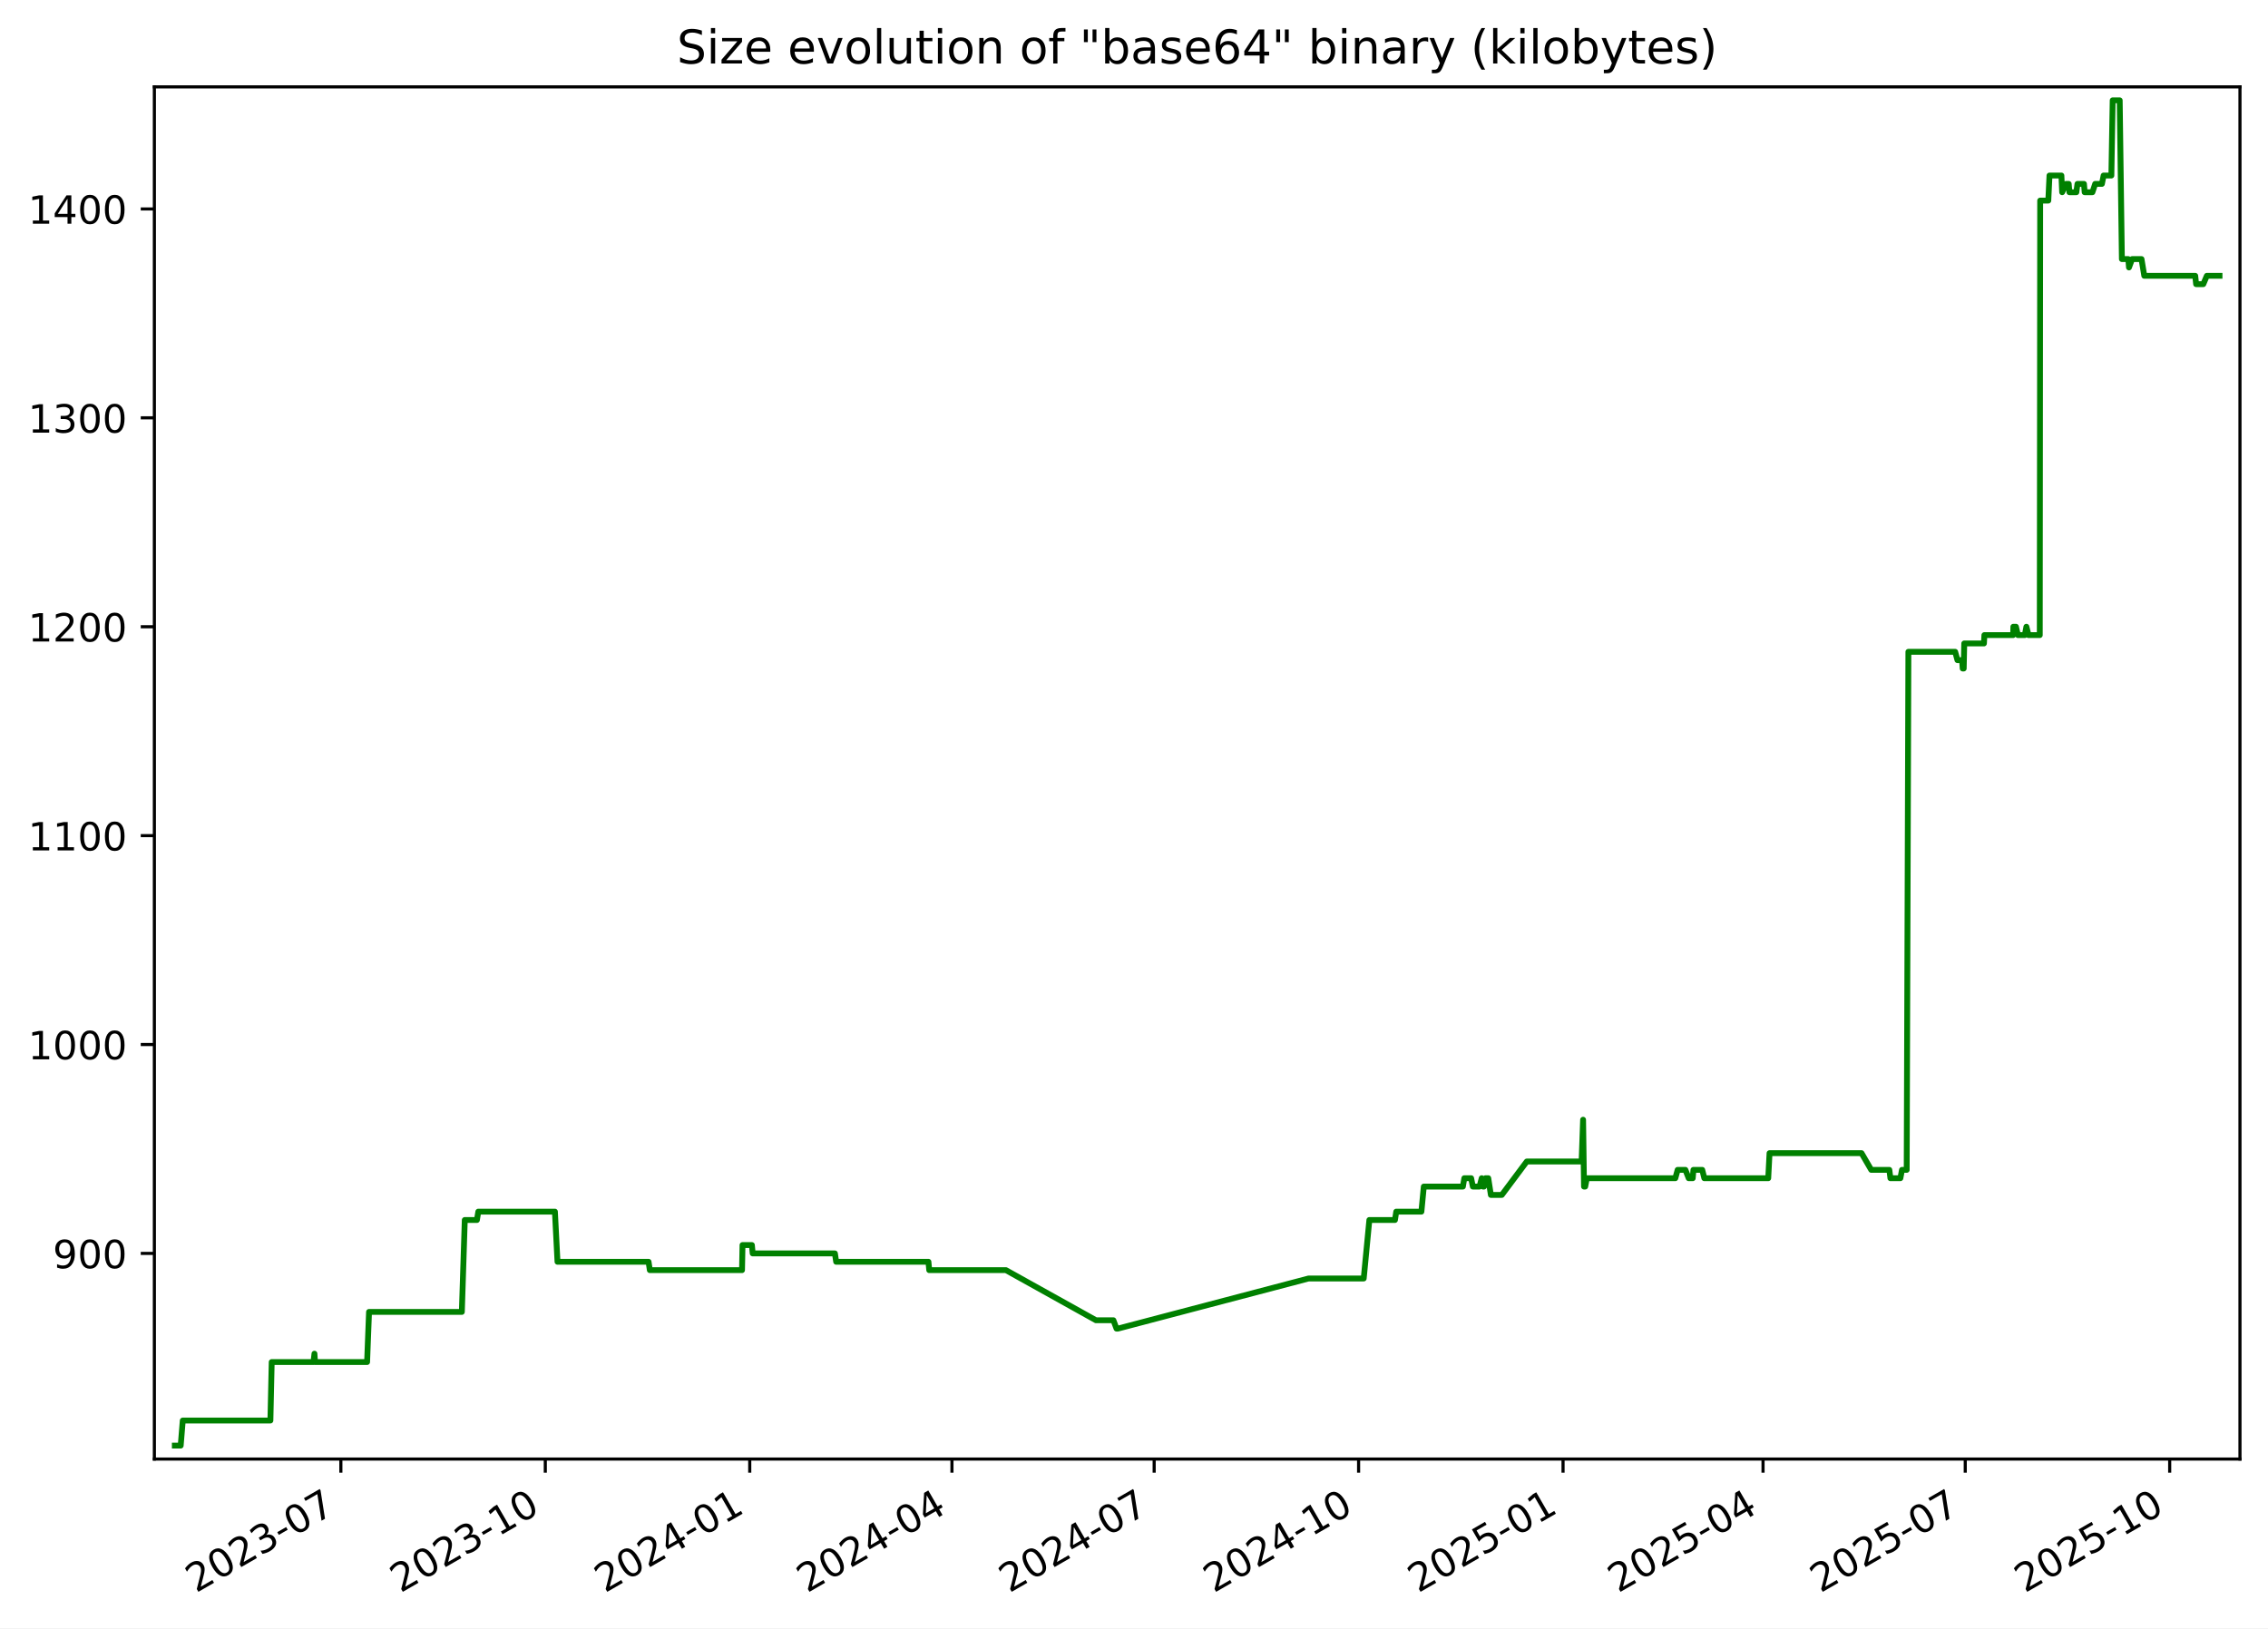
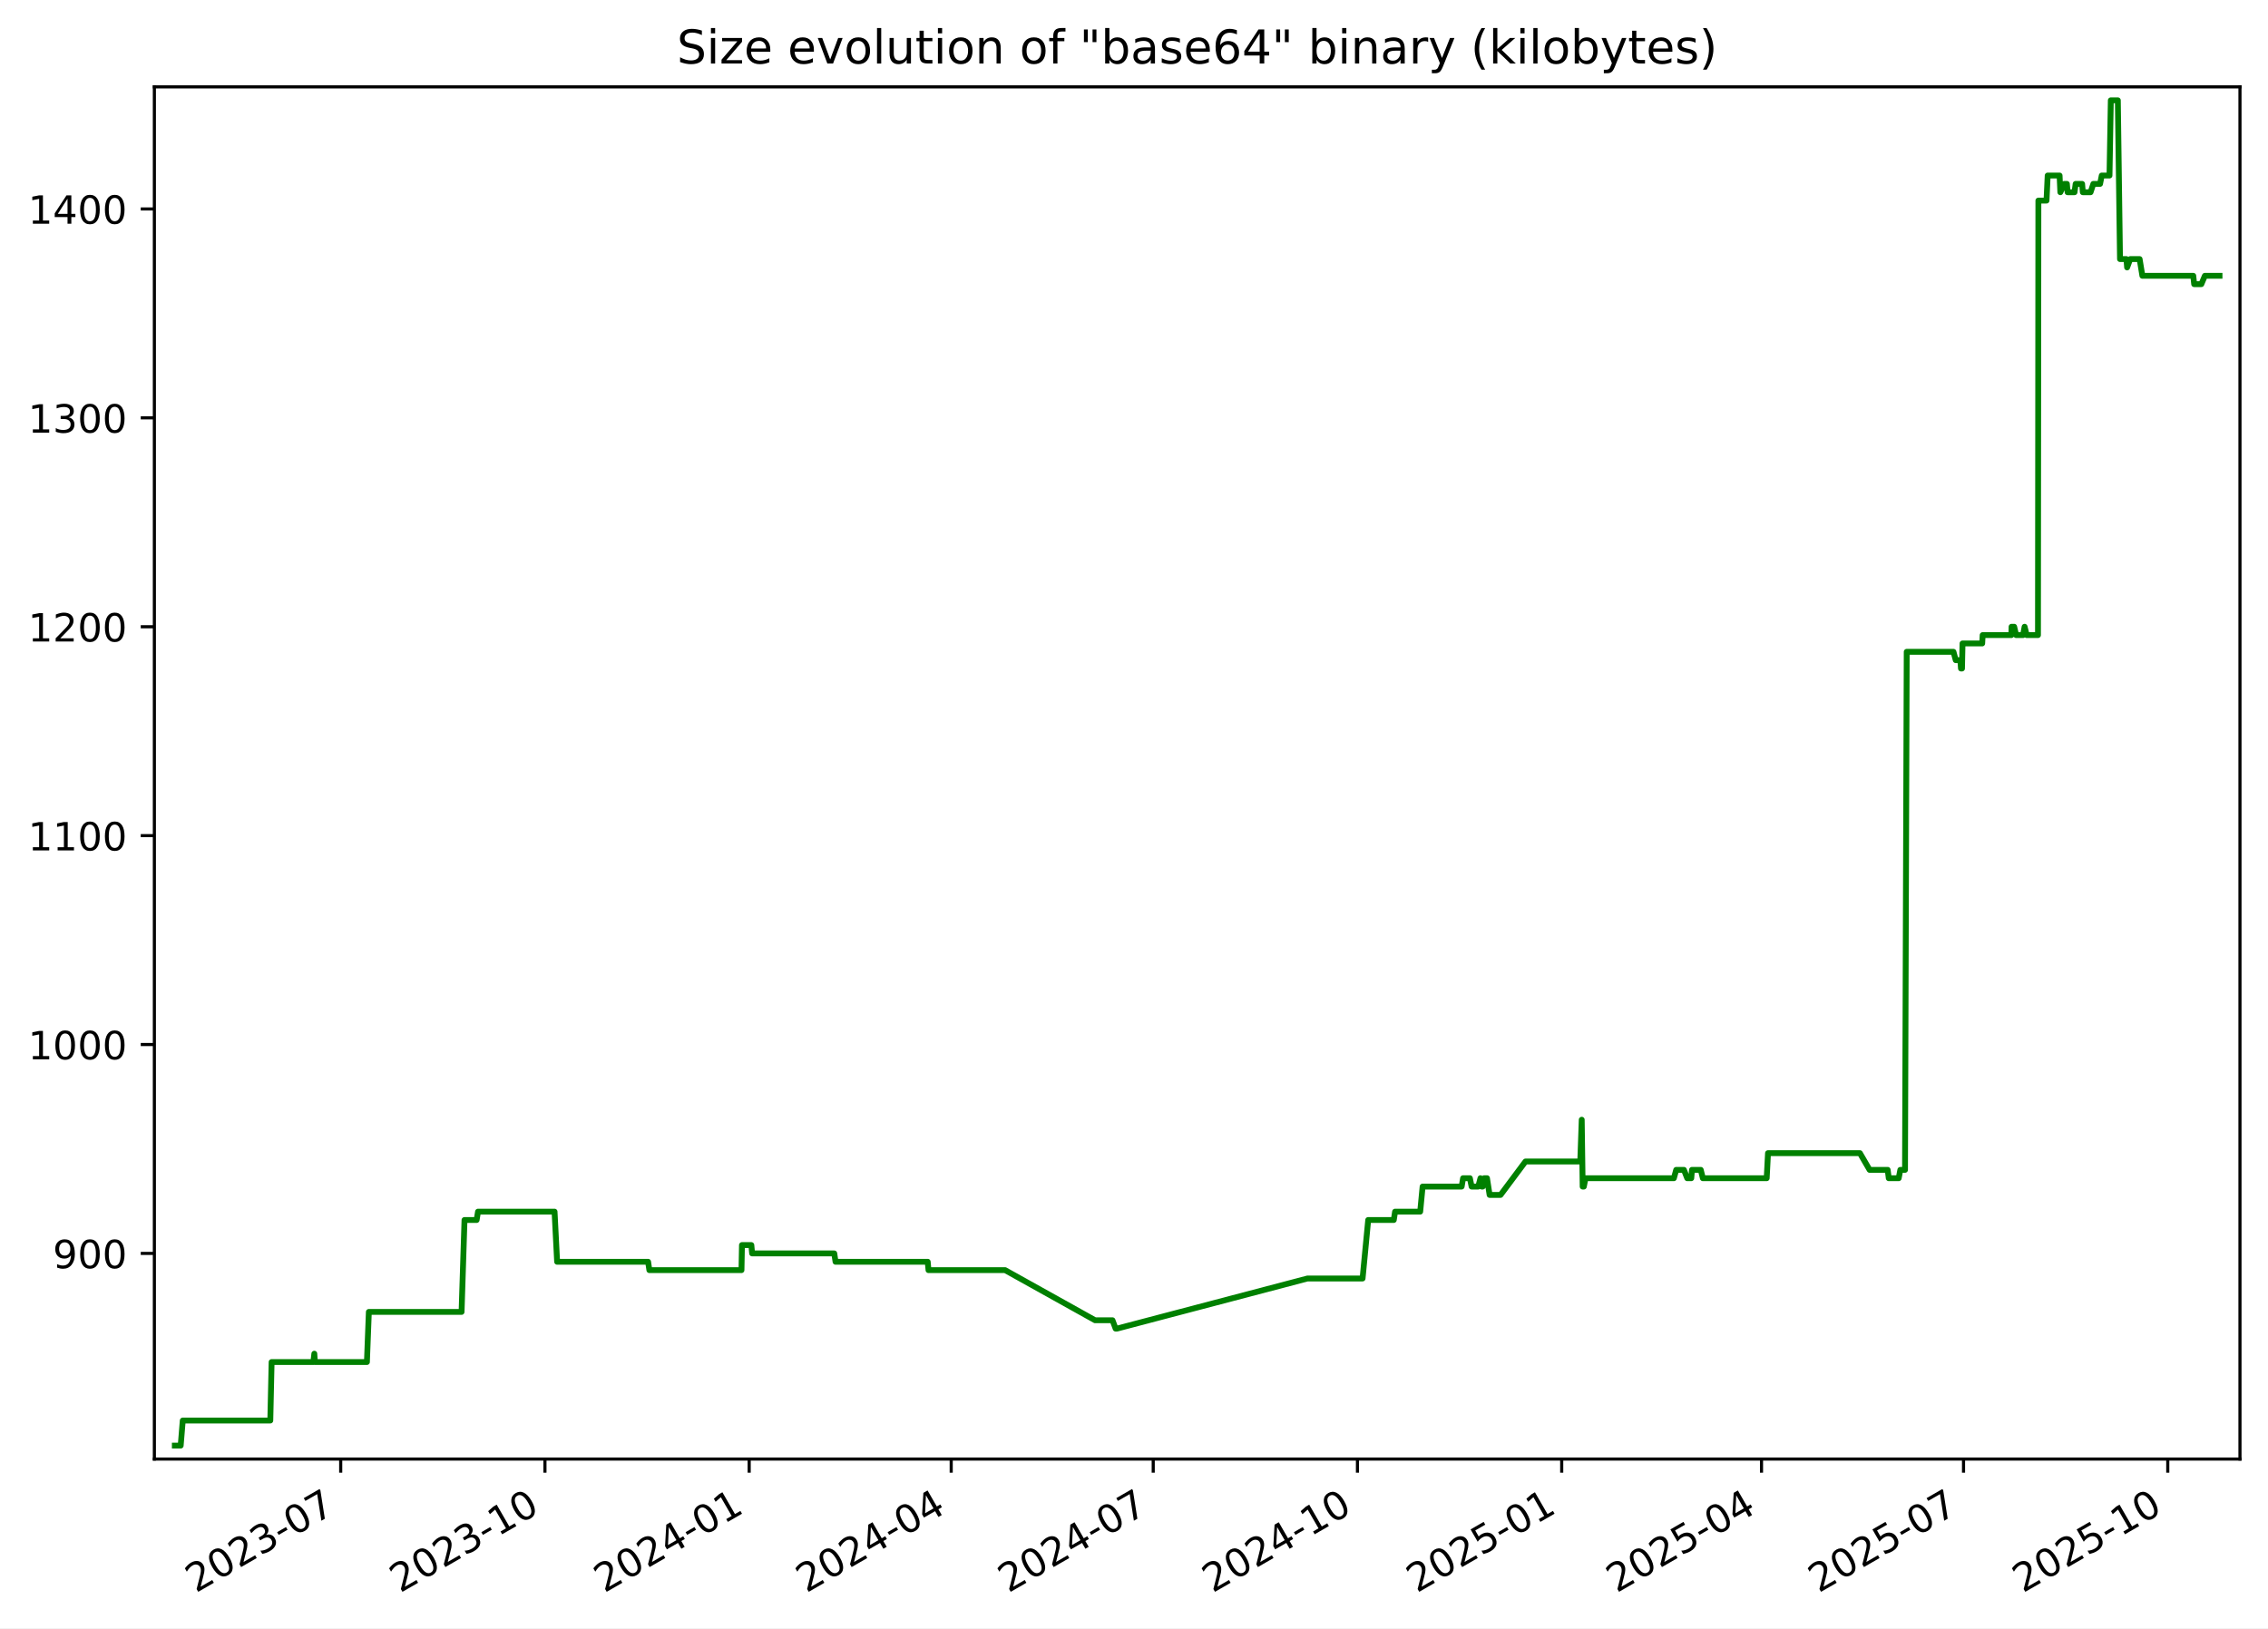
<svg xmlns="http://www.w3.org/2000/svg" xmlns:xlink="http://www.w3.org/1999/xlink" width="582.53pt" height="418.303pt" viewBox="0 0 582.53 418.303" version="1.1">
  <defs>
    <style type="text/css">*{stroke-linejoin: round; stroke-linecap: butt}</style>
  </defs>
  <g id="figure_1">
    <g id="patch_1">
      <path d="M -0 418.303  L 582.53 418.303  L 582.53 0  L -0 0  z " style="fill: #ffffff" />
    </g>
    <g id="axes_1">
      <g id="patch_2">
        <path d="M 39.65 374.83  L 575.33 374.83  L 575.33 22.318  L 39.65 22.318  z " style="fill: #ffffff" />
      </g>
      <g id="matplotlib.axis_1">
        <g id="xtick_1">
          <g id="line2d_1">
            <defs>
-               <path id="m469a049098" d="M 0 0  L 0 3.5  " style="stroke: #000000; stroke-width: 0.8" />
+               <path id="m2a46f96be9" d="M 0 0  L 0 3.5  " style="stroke: #000000; stroke-width: 0.8" />
            </defs>
            <g>
-               <use xlink:href="#m469a049098" x="87.549" y="374.83" style="stroke: #000000; stroke-width: 0.8" />
+               <use xlink:href="#m2a46f96be9" x="87.508" y="374.83" style="stroke: #000000; stroke-width: 0.8" />
            </g>
          </g>
          <g id="text_1">
-             <g transform="translate(50.324 409.302) rotate(-30) scale(0.1 -0.1)">
+             <g transform="translate(50.28292 409.302) rotate(-30) scale(0.1 -0.1)">
              <defs>
                <path id="DejaVuSans-32" d="M 1228 531  L 3431 531  L 3431 0  L 469 0  L 469 531  Q 828 903 1448 1529  Q 2069 2156 2228 2338  Q 2531 2678 2651 2914  Q 2772 3150 2772 3378  Q 2772 3750 2511 3984  Q 2250 4219 1831 4219  Q 1534 4219 1204 4116  Q 875 4013 500 3803  L 500 4441  Q 881 4594 1212 4672  Q 1544 4750 1819 4750  Q 2544 4750 2975 4387  Q 3406 4025 3406 3419  Q 3406 3131 3298 2873  Q 3191 2616 2906 2266  Q 2828 2175 2409 1742  Q 1991 1309 1228 531  z " transform="scale(0.015625)" />
                <path id="DejaVuSans-30" d="M 2034 4250  Q 1547 4250 1301 3770  Q 1056 3291 1056 2328  Q 1056 1369 1301 889  Q 1547 409 2034 409  Q 2525 409 2770 889  Q 3016 1369 3016 2328  Q 3016 3291 2770 3770  Q 2525 4250 2034 4250  z M 2034 4750  Q 2819 4750 3233 4129  Q 3647 3509 3647 2328  Q 3647 1150 3233 529  Q 2819 -91 2034 -91  Q 1250 -91 836 529  Q 422 1150 422 2328  Q 422 3509 836 4129  Q 1250 4750 2034 4750  z " transform="scale(0.015625)" />
                <path id="DejaVuSans-33" d="M 2597 2516  Q 3050 2419 3304 2112  Q 3559 1806 3559 1356  Q 3559 666 3084 287  Q 2609 -91 1734 -91  Q 1441 -91 1130 -33  Q 819 25 488 141  L 488 750  Q 750 597 1062 519  Q 1375 441 1716 441  Q 2309 441 2620 675  Q 2931 909 2931 1356  Q 2931 1769 2642 2001  Q 2353 2234 1838 2234  L 1294 2234  L 1294 2753  L 1863 2753  Q 2328 2753 2575 2939  Q 2822 3125 2822 3475  Q 2822 3834 2567 4026  Q 2313 4219 1838 4219  Q 1578 4219 1281 4162  Q 984 4106 628 3988  L 628 4550  Q 988 4650 1302 4700  Q 1616 4750 1894 4750  Q 2613 4750 3031 4423  Q 3450 4097 3450 3541  Q 3450 3153 3228 2886  Q 3006 2619 2597 2516  z " transform="scale(0.015625)" />
                <path id="DejaVuSans-2d" d="M 313 2009  L 1997 2009  L 1997 1497  L 313 1497  L 313 2009  z " transform="scale(0.015625)" />
                <path id="DejaVuSans-37" d="M 525 4666  L 3525 4666  L 3525 4397  L 1831 0  L 1172 0  L 2766 4134  L 525 4134  L 525 4666  z " transform="scale(0.015625)" />
              </defs>
              <use xlink:href="#DejaVuSans-32" />
              <use xlink:href="#DejaVuSans-30" x="63.623" />
              <use xlink:href="#DejaVuSans-32" x="127.246" />
              <use xlink:href="#DejaVuSans-33" x="190.869" />
              <use xlink:href="#DejaVuSans-2d" x="254.492" />
              <use xlink:href="#DejaVuSans-30" x="290.576" />
              <use xlink:href="#DejaVuSans-37" x="354.199" />
            </g>
          </g>
        </g>
        <g id="xtick_2">
          <g id="line2d_2">
            <g>
-               <use xlink:href="#m469a049098" x="140.058" y="374.83" style="stroke: #000000; stroke-width: 0.8" />
+               <use xlink:href="#m2a46f96be9" x="139.967" y="374.83" style="stroke: #000000; stroke-width: 0.8" />
            </g>
          </g>
          <g id="text_2">
-             <g transform="translate(102.8334 409.302) rotate(-30) scale(0.1 -0.1)">
+             <g transform="translate(102.7417 409.302) rotate(-30) scale(0.1 -0.1)">
              <defs>
                <path id="DejaVuSans-31" d="M 794 531  L 1825 531  L 1825 4091  L 703 3866  L 703 4441  L 1819 4666  L 2450 4666  L 2450 531  L 3481 531  L 3481 0  L 794 0  L 794 531  z " transform="scale(0.015625)" />
              </defs>
              <use xlink:href="#DejaVuSans-32" />
              <use xlink:href="#DejaVuSans-30" x="63.623" />
              <use xlink:href="#DejaVuSans-32" x="127.246" />
              <use xlink:href="#DejaVuSans-33" x="190.869" />
              <use xlink:href="#DejaVuSans-2d" x="254.492" />
              <use xlink:href="#DejaVuSans-31" x="290.576" />
              <use xlink:href="#DejaVuSans-30" x="354.199" />
            </g>
          </g>
        </g>
        <g id="xtick_3">
          <g id="line2d_3">
            <g>
-               <use xlink:href="#m469a049098" x="192.568" y="374.83" style="stroke: #000000; stroke-width: 0.8" />
+               <use xlink:href="#m2a46f96be9" x="192.425" y="374.83" style="stroke: #000000; stroke-width: 0.8" />
            </g>
          </g>
          <g id="text_3">
-             <g transform="translate(155.3427 409.302) rotate(-30) scale(0.1 -0.1)">
+             <g transform="translate(155.2004 409.302) rotate(-30) scale(0.1 -0.1)">
              <defs>
                <path id="DejaVuSans-34" d="M 2419 4116  L 825 1625  L 2419 1625  L 2419 4116  z M 2253 4666  L 3047 4666  L 3047 1625  L 3713 1625  L 3713 1100  L 3047 1100  L 3047 0  L 2419 0  L 2419 1100  L 313 1100  L 313 1709  L 2253 4666  z " transform="scale(0.015625)" />
              </defs>
              <use xlink:href="#DejaVuSans-32" />
              <use xlink:href="#DejaVuSans-30" x="63.623" />
              <use xlink:href="#DejaVuSans-32" x="127.246" />
              <use xlink:href="#DejaVuSans-34" x="190.869" />
              <use xlink:href="#DejaVuSans-2d" x="254.492" />
              <use xlink:href="#DejaVuSans-30" x="290.576" />
              <use xlink:href="#DejaVuSans-31" x="354.199" />
            </g>
          </g>
        </g>
        <g id="xtick_4">
          <g id="line2d_4">
            <g>
-               <use xlink:href="#m469a049098" x="244.506" y="374.83" style="stroke: #000000; stroke-width: 0.8" />
+               <use xlink:href="#m2a46f96be9" x="244.314" y="374.83" style="stroke: #000000; stroke-width: 0.8" />
            </g>
          </g>
          <g id="text_4">
-             <g transform="translate(207.2813 409.302) rotate(-30) scale(0.1 -0.1)">
+             <g transform="translate(207.089 409.302) rotate(-30) scale(0.1 -0.1)">
              <use xlink:href="#DejaVuSans-32" />
              <use xlink:href="#DejaVuSans-30" x="63.623" />
              <use xlink:href="#DejaVuSans-32" x="127.246" />
              <use xlink:href="#DejaVuSans-34" x="190.869" />
              <use xlink:href="#DejaVuSans-2d" x="254.492" />
              <use xlink:href="#DejaVuSans-30" x="290.576" />
              <use xlink:href="#DejaVuSans-34" x="354.199" />
            </g>
          </g>
        </g>
        <g id="xtick_5">
          <g id="line2d_5">
            <g>
-               <use xlink:href="#m469a049098" x="296.445" y="374.83" style="stroke: #000000; stroke-width: 0.8" />
+               <use xlink:href="#m2a46f96be9" x="296.202" y="374.83" style="stroke: #000000; stroke-width: 0.8" />
            </g>
          </g>
          <g id="text_5">
-             <g transform="translate(259.2199 409.302) rotate(-30) scale(0.1 -0.1)">
+             <g transform="translate(258.9776 409.302) rotate(-30) scale(0.1 -0.1)">
              <use xlink:href="#DejaVuSans-32" />
              <use xlink:href="#DejaVuSans-30" x="63.623" />
              <use xlink:href="#DejaVuSans-32" x="127.246" />
              <use xlink:href="#DejaVuSans-34" x="190.869" />
              <use xlink:href="#DejaVuSans-2d" x="254.492" />
              <use xlink:href="#DejaVuSans-30" x="290.576" />
              <use xlink:href="#DejaVuSans-37" x="354.199" />
            </g>
          </g>
        </g>
        <g id="xtick_6">
          <g id="line2d_6">
            <g>
-               <use xlink:href="#m469a049098" x="348.954" y="374.83" style="stroke: #000000; stroke-width: 0.8" />
+               <use xlink:href="#m2a46f96be9" x="348.661" y="374.83" style="stroke: #000000; stroke-width: 0.8" />
            </g>
          </g>
          <g id="text_6">
-             <g transform="translate(311.7293 409.302) rotate(-30) scale(0.1 -0.1)">
+             <g transform="translate(311.4363 409.302) rotate(-30) scale(0.1 -0.1)">
              <use xlink:href="#DejaVuSans-32" />
              <use xlink:href="#DejaVuSans-30" x="63.623" />
              <use xlink:href="#DejaVuSans-32" x="127.246" />
              <use xlink:href="#DejaVuSans-34" x="190.869" />
              <use xlink:href="#DejaVuSans-2d" x="254.492" />
              <use xlink:href="#DejaVuSans-31" x="290.576" />
              <use xlink:href="#DejaVuSans-30" x="354.199" />
            </g>
          </g>
        </g>
        <g id="xtick_7">
          <g id="line2d_7">
            <g>
-               <use xlink:href="#m469a049098" x="401.463" y="374.83" style="stroke: #000000; stroke-width: 0.8" />
+               <use xlink:href="#m2a46f96be9" x="401.12" y="374.83" style="stroke: #000000; stroke-width: 0.8" />
            </g>
          </g>
          <g id="text_7">
-             <g transform="translate(364.2386 409.302) rotate(-30) scale(0.1 -0.1)">
+             <g transform="translate(363.8951 409.302) rotate(-30) scale(0.1 -0.1)">
              <defs>
                <path id="DejaVuSans-35" d="M 691 4666  L 3169 4666  L 3169 4134  L 1269 4134  L 1269 2991  Q 1406 3038 1543 3061  Q 1681 3084 1819 3084  Q 2600 3084 3056 2656  Q 3513 2228 3513 1497  Q 3513 744 3044 326  Q 2575 -91 1722 -91  Q 1428 -91 1123 -41  Q 819 9 494 109  L 494 744  Q 775 591 1075 516  Q 1375 441 1709 441  Q 2250 441 2565 725  Q 2881 1009 2881 1497  Q 2881 1984 2565 2268  Q 2250 2553 1709 2553  Q 1456 2553 1204 2497  Q 953 2441 691 2322  L 691 4666  z " transform="scale(0.015625)" />
              </defs>
              <use xlink:href="#DejaVuSans-32" />
              <use xlink:href="#DejaVuSans-30" x="63.623" />
              <use xlink:href="#DejaVuSans-32" x="127.246" />
              <use xlink:href="#DejaVuSans-35" x="190.869" />
              <use xlink:href="#DejaVuSans-2d" x="254.492" />
              <use xlink:href="#DejaVuSans-30" x="290.576" />
              <use xlink:href="#DejaVuSans-31" x="354.199" />
            </g>
          </g>
        </g>
        <g id="xtick_8">
          <g id="line2d_8">
            <g>
-               <use xlink:href="#m469a049098" x="452.831" y="374.83" style="stroke: #000000; stroke-width: 0.8" />
+               <use xlink:href="#m2a46f96be9" x="452.438" y="374.83" style="stroke: #000000; stroke-width: 0.8" />
            </g>
          </g>
          <g id="text_8">
-             <g transform="translate(415.6065 409.302) rotate(-30) scale(0.1 -0.1)">
+             <g transform="translate(415.2135 409.302) rotate(-30) scale(0.1 -0.1)">
              <use xlink:href="#DejaVuSans-32" />
              <use xlink:href="#DejaVuSans-30" x="63.623" />
              <use xlink:href="#DejaVuSans-32" x="127.246" />
              <use xlink:href="#DejaVuSans-35" x="190.869" />
              <use xlink:href="#DejaVuSans-2d" x="254.492" />
              <use xlink:href="#DejaVuSans-30" x="290.576" />
              <use xlink:href="#DejaVuSans-34" x="354.199" />
            </g>
          </g>
        </g>
        <g id="xtick_9">
          <g id="line2d_9">
            <g>
-               <use xlink:href="#m469a049098" x="504.77" y="374.83" style="stroke: #000000; stroke-width: 0.8" />
+               <use xlink:href="#m2a46f96be9" x="504.327" y="374.83" style="stroke: #000000; stroke-width: 0.8" />
            </g>
          </g>
          <g id="text_9">
-             <g transform="translate(467.5451 409.302) rotate(-30) scale(0.1 -0.1)">
+             <g transform="translate(467.102 409.302) rotate(-30) scale(0.1 -0.1)">
              <use xlink:href="#DejaVuSans-32" />
              <use xlink:href="#DejaVuSans-30" x="63.623" />
              <use xlink:href="#DejaVuSans-32" x="127.246" />
              <use xlink:href="#DejaVuSans-35" x="190.869" />
              <use xlink:href="#DejaVuSans-2d" x="254.492" />
              <use xlink:href="#DejaVuSans-30" x="290.576" />
              <use xlink:href="#DejaVuSans-37" x="354.199" />
            </g>
          </g>
        </g>
        <g id="xtick_10">
          <g id="line2d_10">
            <g>
-               <use xlink:href="#m469a049098" x="557.279" y="374.83" style="stroke: #000000; stroke-width: 0.8" />
+               <use xlink:href="#m2a46f96be9" x="556.786" y="374.83" style="stroke: #000000; stroke-width: 0.8" />
            </g>
          </g>
          <g id="text_10">
-             <g transform="translate(520.0545 409.302) rotate(-30) scale(0.1 -0.1)">
+             <g transform="translate(519.5608 409.302) rotate(-30) scale(0.1 -0.1)">
              <use xlink:href="#DejaVuSans-32" />
              <use xlink:href="#DejaVuSans-30" x="63.623" />
              <use xlink:href="#DejaVuSans-32" x="127.246" />
              <use xlink:href="#DejaVuSans-35" x="190.869" />
              <use xlink:href="#DejaVuSans-2d" x="254.492" />
              <use xlink:href="#DejaVuSans-31" x="290.576" />
              <use xlink:href="#DejaVuSans-30" x="354.199" />
            </g>
          </g>
        </g>
      </g>
      <g id="matplotlib.axis_2">
        <g id="ytick_1">
          <g id="line2d_11">
            <defs>
-               <path id="m7e1b48439d" d="M 0 0  L -3.5 0  " style="stroke: #000000; stroke-width: 0.8" />
+               <path id="m246c679fb5" d="M 0 0  L -3.5 0  " style="stroke: #000000; stroke-width: 0.8" />
            </defs>
            <g>
-               <use xlink:href="#m7e1b48439d" x="39.65" y="322.003" style="stroke: #000000; stroke-width: 0.8" />
+               <use xlink:href="#m246c679fb5" x="39.65" y="322.003" style="stroke: #000000; stroke-width: 0.8" />
            </g>
          </g>
          <g id="text_11">
            <g transform="translate(13.5625 325.8019) scale(0.1 -0.1)">
              <defs>
                <path id="DejaVuSans-39" d="M 703 97  L 703 672  Q 941 559 1184 500  Q 1428 441 1663 441  Q 2288 441 2617 861  Q 2947 1281 2994 2138  Q 2813 1869 2534 1725  Q 2256 1581 1919 1581  Q 1219 1581 811 2004  Q 403 2428 403 3163  Q 403 3881 828 4315  Q 1253 4750 1959 4750  Q 2769 4750 3195 4129  Q 3622 3509 3622 2328  Q 3622 1225 3098 567  Q 2575 -91 1691 -91  Q 1453 -91 1209 -44  Q 966 3 703 97  z M 1959 2075  Q 2384 2075 2632 2365  Q 2881 2656 2881 3163  Q 2881 3666 2632 3958  Q 2384 4250 1959 4250  Q 1534 4250 1286 3958  Q 1038 3666 1038 3163  Q 1038 2656 1286 2365  Q 1534 2075 1959 2075  z " transform="scale(0.015625)" />
              </defs>
              <use xlink:href="#DejaVuSans-39" />
              <use xlink:href="#DejaVuSans-30" x="63.623" />
              <use xlink:href="#DejaVuSans-30" x="127.246" />
            </g>
          </g>
        </g>
        <g id="ytick_2">
          <g id="line2d_12">
            <g>
-               <use xlink:href="#m7e1b48439d" x="39.65" y="268.338" style="stroke: #000000; stroke-width: 0.8" />
+               <use xlink:href="#m246c679fb5" x="39.65" y="268.338" style="stroke: #000000; stroke-width: 0.8" />
            </g>
          </g>
          <g id="text_12">
            <g transform="translate(7.2 272.1373) scale(0.1 -0.1)">
              <use xlink:href="#DejaVuSans-31" />
              <use xlink:href="#DejaVuSans-30" x="63.623" />
              <use xlink:href="#DejaVuSans-30" x="127.246" />
              <use xlink:href="#DejaVuSans-30" x="190.869" />
            </g>
          </g>
        </g>
        <g id="ytick_3">
          <g id="line2d_13">
            <g>
-               <use xlink:href="#m7e1b48439d" x="39.65" y="214.674" style="stroke: #000000; stroke-width: 0.8" />
+               <use xlink:href="#m246c679fb5" x="39.65" y="214.674" style="stroke: #000000; stroke-width: 0.8" />
            </g>
          </g>
          <g id="text_13">
            <g transform="translate(7.2 218.4727) scale(0.1 -0.1)">
              <use xlink:href="#DejaVuSans-31" />
              <use xlink:href="#DejaVuSans-31" x="63.623" />
              <use xlink:href="#DejaVuSans-30" x="127.246" />
              <use xlink:href="#DejaVuSans-30" x="190.869" />
            </g>
          </g>
        </g>
        <g id="ytick_4">
          <g id="line2d_14">
            <g>
-               <use xlink:href="#m7e1b48439d" x="39.65" y="161.009" style="stroke: #000000; stroke-width: 0.8" />
+               <use xlink:href="#m246c679fb5" x="39.65" y="161.009" style="stroke: #000000; stroke-width: 0.8" />
            </g>
          </g>
          <g id="text_14">
            <g transform="translate(7.2 164.8081) scale(0.1 -0.1)">
              <use xlink:href="#DejaVuSans-31" />
              <use xlink:href="#DejaVuSans-32" x="63.623" />
              <use xlink:href="#DejaVuSans-30" x="127.246" />
              <use xlink:href="#DejaVuSans-30" x="190.869" />
            </g>
          </g>
        </g>
        <g id="ytick_5">
          <g id="line2d_15">
            <g>
-               <use xlink:href="#m7e1b48439d" x="39.65" y="107.344" style="stroke: #000000; stroke-width: 0.8" />
+               <use xlink:href="#m246c679fb5" x="39.65" y="107.344" style="stroke: #000000; stroke-width: 0.8" />
            </g>
          </g>
          <g id="text_15">
            <g transform="translate(7.2 111.1435) scale(0.1 -0.1)">
              <use xlink:href="#DejaVuSans-31" />
              <use xlink:href="#DejaVuSans-33" x="63.623" />
              <use xlink:href="#DejaVuSans-30" x="127.246" />
              <use xlink:href="#DejaVuSans-30" x="190.869" />
            </g>
          </g>
        </g>
        <g id="ytick_6">
          <g id="line2d_16">
            <g>
-               <use xlink:href="#m7e1b48439d" x="39.65" y="53.68" style="stroke: #000000; stroke-width: 0.8" />
+               <use xlink:href="#m246c679fb5" x="39.65" y="53.68" style="stroke: #000000; stroke-width: 0.8" />
            </g>
          </g>
          <g id="text_16">
            <g transform="translate(7.2 57.47893) scale(0.1 -0.1)">
              <use xlink:href="#DejaVuSans-31" />
              <use xlink:href="#DejaVuSans-34" x="63.623" />
              <use xlink:href="#DejaVuSans-30" x="127.246" />
              <use xlink:href="#DejaVuSans-30" x="190.869" />
            </g>
          </g>
        </g>
      </g>
      <g id="line2d_17">
-         <path d="M 44.902 371.374  L 46.413 371.374  L 46.941 364.934  L 69.452 364.934  L 69.786 349.908  L 80.524 349.908  L 80.766 347.762  L 80.911 349.908  L 94.289 349.908  L 94.786 337.029  L 118.625 337.029  L 119.377 313.416  L 122.496 313.416  L 122.853 311.27  L 142.53 311.27  L 143.192 324.149  L 166.58 324.149  L 166.907 326.296  L 190.587 326.296  L 190.71 319.856  L 193.124 319.856  L 193.322 322.003  L 214.448 322.003  L 214.768 324.149  L 238.467 324.149  L 238.67 326.296  L 258.365 326.296  L 281.498 339.175  L 285.975 339.175  L 286.778 341.322  L 287.126 341.322  L 336.104 328.442  L 350.269 328.442  L 351.715 313.416  L 358.289 313.416  L 358.622 311.27  L 365.083 311.27  L 365.7 304.83  L 375.739 304.83  L 376.105 302.683  L 377.858 302.683  L 378.298 304.83  L 380.01 304.83  L 380.573 302.683  L 380.897 304.83  L 381.163 304.83  L 381.543 302.683  L 382.259 302.683  L 382.929 306.977  L 385.739 306.977  L 392.15 298.39  L 406.232 298.39  L 406.613 287.657  L 406.852 304.83  L 407.156 304.83  L 407.577 302.683  L 430.303 302.683  L 430.902 300.537  L 432.891 300.537  L 433.735 302.683  L 434.775 302.683  L 434.954 300.537  L 437.214 300.537  L 437.751 302.683  L 454.166 302.683  L 454.502 296.244  L 478.129 296.244  L 480.623 300.537  L 485.272 300.537  L 485.547 302.683  L 488.106 302.683  L 488.519 300.537  L 489.731 300.537  L 490.164 167.449  L 502.185 167.449  L 502.768 169.595  L 503.953 169.595  L 504.112 171.742  L 504.377 171.742  L 504.511 165.302  L 509.571 165.302  L 509.685 163.155  L 517.07 163.155  L 517.124 161.009  L 517.79 161.009  L 518.301 163.155  L 520.071 163.155  L 520.474 161.009  L 521.013 163.155  L 523.912 163.155  L 524.013 51.533  L 526.103 51.533  L 526.404 45.093  L 529.466 45.093  L 529.662 49.387  L 530.681 47.24  L 531.345 47.24  L 531.522 49.387  L 533.307 49.387  L 533.591 47.24  L 535.262 47.24  L 535.439 49.387  L 537.43 49.387  L 538.143 47.24  L 539.873 47.24  L 540.305 45.093  L 542.298 45.093  L 542.638 25.774  L 544.442 25.774  L 545.001 66.559  L 546.653 66.559  L 546.825 68.706  L 547.622 66.559  L 550.044 66.559  L 550.753 70.852  L 563.837 70.852  L 564.067 72.999  L 565.91 72.999  L 566.82 70.852  L 570.078 70.852  L 570.078 70.852  " clip-path="url(#pf3c1eb0497)" style="fill: none; stroke: #008000; stroke-width: 1.5; stroke-linecap: square" />
+         <path d="M 44.902 371.374  L 46.411 371.374  L 46.939 364.934  L 69.428 364.934  L 69.762 349.908  L 80.489 349.908  L 80.732 347.762  L 80.876 349.908  L 94.242 349.908  L 94.738 337.029  L 118.554 337.029  L 119.305 313.416  L 122.422 313.416  L 122.778 311.27  L 142.436 311.27  L 143.097 324.149  L 166.463 324.149  L 166.789 326.296  L 190.447 326.296  L 190.57 319.856  L 192.981 319.856  L 193.179 322.003  L 214.284 322.003  L 214.604 324.149  L 238.281 324.149  L 238.483 326.296  L 258.159 326.296  L 281.27 339.175  L 285.742 339.175  L 286.545 341.322  L 286.893 341.322  L 335.823 328.442  L 349.975 328.442  L 351.419 313.416  L 357.988 313.416  L 358.32 311.27  L 364.774 311.27  L 365.391 304.83  L 375.42 304.83  L 375.786 302.683  L 377.537 302.683  L 377.977 304.83  L 379.687 304.83  L 380.25 302.683  L 380.573 304.83  L 380.839 304.83  L 381.219 302.683  L 381.934 302.683  L 382.603 306.977  L 385.41 306.977  L 391.815 298.39  L 405.884 298.39  L 406.264 287.657  L 406.504 304.83  L 406.807 304.83  L 407.227 302.683  L 429.931 302.683  L 430.53 300.537  L 432.517 300.537  L 433.36 302.683  L 434.399 302.683  L 434.578 300.537  L 436.836 300.537  L 437.373 302.683  L 453.772 302.683  L 454.108 296.244  L 477.711 296.244  L 480.203 300.537  L 484.848 300.537  L 485.122 302.683  L 487.679 302.683  L 488.092 300.537  L 489.302 300.537  L 489.735 167.449  L 501.745 167.449  L 502.327 169.595  L 503.511 169.595  L 503.67 171.742  L 503.935 171.742  L 504.068 165.302  L 509.123 165.302  L 509.237 163.155  L 516.615 163.155  L 516.669 161.009  L 517.334 161.009  L 517.845 163.155  L 519.613 163.155  L 520.015 161.009  L 520.554 163.155  L 523.45 163.155  L 523.552 51.533  L 525.64 51.533  L 525.94 45.093  L 528.999 45.093  L 529.195 49.387  L 530.213 47.24  L 530.877 47.24  L 531.053 49.387  L 532.837 49.387  L 533.12 47.24  L 534.79 47.24  L 534.966 49.387  L 536.956 49.387  L 537.668 47.24  L 539.396 47.24  L 539.828 45.093  L 541.819 45.093  L 542.158 25.774  L 543.961 25.774  L 544.519 66.559  L 546.169 66.559  L 546.342 68.706  L 547.138 66.559  L 549.558 66.559  L 550.265 70.852  L 563.337 70.852  L 563.567 72.999  L 565.408 72.999  L 566.318 70.852  L 570.078 70.852  L 570.078 70.852  " clip-path="url(#p4273c0e9b5)" style="fill: none; stroke: #008000; stroke-width: 1.5; stroke-linecap: square" />
      </g>
      <g id="patch_3">
        <path d="M 39.65 374.83  L 39.65 22.318  " style="fill: none; stroke: #000000; stroke-width: 0.8; stroke-linejoin: miter; stroke-linecap: square" />
      </g>
      <g id="patch_4">
        <path d="M 575.33 374.83  L 575.33 22.318  " style="fill: none; stroke: #000000; stroke-width: 0.8; stroke-linejoin: miter; stroke-linecap: square" />
      </g>
      <g id="patch_5">
        <path d="M 39.65 374.83  L 575.33 374.83  " style="fill: none; stroke: #000000; stroke-width: 0.8; stroke-linejoin: miter; stroke-linecap: square" />
      </g>
      <g id="patch_6">
        <path d="M 39.65 22.318  L 575.33 22.318  " style="fill: none; stroke: #000000; stroke-width: 0.8; stroke-linejoin: miter; stroke-linecap: square" />
      </g>
      <g id="text_17">
        <g transform="translate(173.8559 16.31812) scale(0.12 -0.12)">
          <defs>
            <path id="DejaVuSans-53" d="M 3425 4513  L 3425 3897  Q 3066 4069 2747 4153  Q 2428 4238 2131 4238  Q 1616 4238 1336 4038  Q 1056 3838 1056 3469  Q 1056 3159 1242 3001  Q 1428 2844 1947 2747  L 2328 2669  Q 3034 2534 3370 2195  Q 3706 1856 3706 1288  Q 3706 609 3251 259  Q 2797 -91 1919 -91  Q 1588 -91 1214 -16  Q 841 59 441 206  L 441 856  Q 825 641 1194 531  Q 1563 422 1919 422  Q 2459 422 2753 634  Q 3047 847 3047 1241  Q 3047 1584 2836 1778  Q 2625 1972 2144 2069  L 1759 2144  Q 1053 2284 737 2584  Q 422 2884 422 3419  Q 422 4038 858 4394  Q 1294 4750 2059 4750  Q 2388 4750 2728 4690  Q 3069 4631 3425 4513  z " transform="scale(0.015625)" />
            <path id="DejaVuSans-69" d="M 603 3500  L 1178 3500  L 1178 0  L 603 0  L 603 3500  z M 603 4863  L 1178 4863  L 1178 4134  L 603 4134  L 603 4863  z " transform="scale(0.015625)" />
            <path id="DejaVuSans-7a" d="M 353 3500  L 3084 3500  L 3084 2975  L 922 459  L 3084 459  L 3084 0  L 275 0  L 275 525  L 2438 3041  L 353 3041  L 353 3500  z " transform="scale(0.015625)" />
            <path id="DejaVuSans-65" d="M 3597 1894  L 3597 1613  L 953 1613  Q 991 1019 1311 708  Q 1631 397 2203 397  Q 2534 397 2845 478  Q 3156 559 3463 722  L 3463 178  Q 3153 47 2828 -22  Q 2503 -91 2169 -91  Q 1331 -91 842 396  Q 353 884 353 1716  Q 353 2575 817 3079  Q 1281 3584 2069 3584  Q 2775 3584 3186 3129  Q 3597 2675 3597 1894  z M 3022 2063  Q 3016 2534 2758 2815  Q 2500 3097 2075 3097  Q 1594 3097 1305 2825  Q 1016 2553 972 2059  L 3022 2063  z " transform="scale(0.015625)" />
            <path id="DejaVuSans-20" transform="scale(0.015625)" />
            <path id="DejaVuSans-76" d="M 191 3500  L 800 3500  L 1894 563  L 2988 3500  L 3597 3500  L 2284 0  L 1503 0  L 191 3500  z " transform="scale(0.015625)" />
            <path id="DejaVuSans-6f" d="M 1959 3097  Q 1497 3097 1228 2736  Q 959 2375 959 1747  Q 959 1119 1226 758  Q 1494 397 1959 397  Q 2419 397 2687 759  Q 2956 1122 2956 1747  Q 2956 2369 2687 2733  Q 2419 3097 1959 3097  z M 1959 3584  Q 2709 3584 3137 3096  Q 3566 2609 3566 1747  Q 3566 888 3137 398  Q 2709 -91 1959 -91  Q 1206 -91 779 398  Q 353 888 353 1747  Q 353 2609 779 3096  Q 1206 3584 1959 3584  z " transform="scale(0.015625)" />
            <path id="DejaVuSans-6c" d="M 603 4863  L 1178 4863  L 1178 0  L 603 0  L 603 4863  z " transform="scale(0.015625)" />
            <path id="DejaVuSans-75" d="M 544 1381  L 544 3500  L 1119 3500  L 1119 1403  Q 1119 906 1312 657  Q 1506 409 1894 409  Q 2359 409 2629 706  Q 2900 1003 2900 1516  L 2900 3500  L 3475 3500  L 3475 0  L 2900 0  L 2900 538  Q 2691 219 2414 64  Q 2138 -91 1772 -91  Q 1169 -91 856 284  Q 544 659 544 1381  z M 1991 3584  L 1991 3584  z " transform="scale(0.015625)" />
            <path id="DejaVuSans-74" d="M 1172 4494  L 1172 3500  L 2356 3500  L 2356 3053  L 1172 3053  L 1172 1153  Q 1172 725 1289 603  Q 1406 481 1766 481  L 2356 481  L 2356 0  L 1766 0  Q 1100 0 847 248  Q 594 497 594 1153  L 594 3053  L 172 3053  L 172 3500  L 594 3500  L 594 4494  L 1172 4494  z " transform="scale(0.015625)" />
            <path id="DejaVuSans-6e" d="M 3513 2113  L 3513 0  L 2938 0  L 2938 2094  Q 2938 2591 2744 2837  Q 2550 3084 2163 3084  Q 1697 3084 1428 2787  Q 1159 2491 1159 1978  L 1159 0  L 581 0  L 581 3500  L 1159 3500  L 1159 2956  Q 1366 3272 1645 3428  Q 1925 3584 2291 3584  Q 2894 3584 3203 3211  Q 3513 2838 3513 2113  z " transform="scale(0.015625)" />
            <path id="DejaVuSans-66" d="M 2375 4863  L 2375 4384  L 1825 4384  Q 1516 4384 1395 4259  Q 1275 4134 1275 3809  L 1275 3500  L 2222 3500  L 2222 3053  L 1275 3053  L 1275 0  L 697 0  L 697 3053  L 147 3053  L 147 3500  L 697 3500  L 697 3744  Q 697 4328 969 4595  Q 1241 4863 1831 4863  L 2375 4863  z " transform="scale(0.015625)" />
            <path id="DejaVuSans-22" d="M 1147 4666  L 1147 2931  L 616 2931  L 616 4666  L 1147 4666  z M 2328 4666  L 2328 2931  L 1797 2931  L 1797 4666  L 2328 4666  z " transform="scale(0.015625)" />
            <path id="DejaVuSans-62" d="M 3116 1747  Q 3116 2381 2855 2742  Q 2594 3103 2138 3103  Q 1681 3103 1420 2742  Q 1159 2381 1159 1747  Q 1159 1113 1420 752  Q 1681 391 2138 391  Q 2594 391 2855 752  Q 3116 1113 3116 1747  z M 1159 2969  Q 1341 3281 1617 3432  Q 1894 3584 2278 3584  Q 2916 3584 3314 3078  Q 3713 2572 3713 1747  Q 3713 922 3314 415  Q 2916 -91 2278 -91  Q 1894 -91 1617 61  Q 1341 213 1159 525  L 1159 0  L 581 0  L 581 4863  L 1159 4863  L 1159 2969  z " transform="scale(0.015625)" />
            <path id="DejaVuSans-61" d="M 2194 1759  Q 1497 1759 1228 1600  Q 959 1441 959 1056  Q 959 750 1161 570  Q 1363 391 1709 391  Q 2188 391 2477 730  Q 2766 1069 2766 1631  L 2766 1759  L 2194 1759  z M 3341 1997  L 3341 0  L 2766 0  L 2766 531  Q 2569 213 2275 61  Q 1981 -91 1556 -91  Q 1019 -91 701 211  Q 384 513 384 1019  Q 384 1609 779 1909  Q 1175 2209 1959 2209  L 2766 2209  L 2766 2266  Q 2766 2663 2505 2880  Q 2244 3097 1772 3097  Q 1472 3097 1187 3025  Q 903 2953 641 2809  L 641 3341  Q 956 3463 1253 3523  Q 1550 3584 1831 3584  Q 2591 3584 2966 3190  Q 3341 2797 3341 1997  z " transform="scale(0.015625)" />
            <path id="DejaVuSans-73" d="M 2834 3397  L 2834 2853  Q 2591 2978 2328 3040  Q 2066 3103 1784 3103  Q 1356 3103 1142 2972  Q 928 2841 928 2578  Q 928 2378 1081 2264  Q 1234 2150 1697 2047  L 1894 2003  Q 2506 1872 2764 1633  Q 3022 1394 3022 966  Q 3022 478 2636 193  Q 2250 -91 1575 -91  Q 1294 -91 989 -36  Q 684 19 347 128  L 347 722  Q 666 556 975 473  Q 1284 391 1588 391  Q 1994 391 2212 530  Q 2431 669 2431 922  Q 2431 1156 2273 1281  Q 2116 1406 1581 1522  L 1381 1569  Q 847 1681 609 1914  Q 372 2147 372 2553  Q 372 3047 722 3315  Q 1072 3584 1716 3584  Q 2034 3584 2315 3537  Q 2597 3491 2834 3397  z " transform="scale(0.015625)" />
            <path id="DejaVuSans-36" d="M 2113 2584  Q 1688 2584 1439 2293  Q 1191 2003 1191 1497  Q 1191 994 1439 701  Q 1688 409 2113 409  Q 2538 409 2786 701  Q 3034 994 3034 1497  Q 3034 2003 2786 2293  Q 2538 2584 2113 2584  z M 3366 4563  L 3366 3988  Q 3128 4100 2886 4159  Q 2644 4219 2406 4219  Q 1781 4219 1451 3797  Q 1122 3375 1075 2522  Q 1259 2794 1537 2939  Q 1816 3084 2150 3084  Q 2853 3084 3261 2657  Q 3669 2231 3669 1497  Q 3669 778 3244 343  Q 2819 -91 2113 -91  Q 1303 -91 875 529  Q 447 1150 447 2328  Q 447 3434 972 4092  Q 1497 4750 2381 4750  Q 2619 4750 2861 4703  Q 3103 4656 3366 4563  z " transform="scale(0.015625)" />
            <path id="DejaVuSans-72" d="M 2631 2963  Q 2534 3019 2420 3045  Q 2306 3072 2169 3072  Q 1681 3072 1420 2755  Q 1159 2438 1159 1844  L 1159 0  L 581 0  L 581 3500  L 1159 3500  L 1159 2956  Q 1341 3275 1631 3429  Q 1922 3584 2338 3584  Q 2397 3584 2469 3576  Q 2541 3569 2628 3553  L 2631 2963  z " transform="scale(0.015625)" />
            <path id="DejaVuSans-79" d="M 2059 -325  Q 1816 -950 1584 -1140  Q 1353 -1331 966 -1331  L 506 -1331  L 506 -850  L 844 -850  Q 1081 -850 1212 -737  Q 1344 -625 1503 -206  L 1606 56  L 191 3500  L 800 3500  L 1894 763  L 2988 3500  L 3597 3500  L 2059 -325  z " transform="scale(0.015625)" />
            <path id="DejaVuSans-28" d="M 1984 4856  Q 1566 4138 1362 3434  Q 1159 2731 1159 2009  Q 1159 1288 1364 580  Q 1569 -128 1984 -844  L 1484 -844  Q 1016 -109 783 600  Q 550 1309 550 2009  Q 550 2706 781 3412  Q 1013 4119 1484 4856  L 1984 4856  z " transform="scale(0.015625)" />
            <path id="DejaVuSans-6b" d="M 581 4863  L 1159 4863  L 1159 1991  L 2875 3500  L 3609 3500  L 1753 1863  L 3688 0  L 2938 0  L 1159 1709  L 1159 0  L 581 0  L 581 4863  z " transform="scale(0.015625)" />
            <path id="DejaVuSans-29" d="M 513 4856  L 1013 4856  Q 1481 4119 1714 3412  Q 1947 2706 1947 2009  Q 1947 1309 1714 600  Q 1481 -109 1013 -844  L 513 -844  Q 928 -128 1133 580  Q 1338 1288 1338 2009  Q 1338 2731 1133 3434  Q 928 4138 513 4856  z " transform="scale(0.015625)" />
          </defs>
          <use xlink:href="#DejaVuSans-53" />
          <use xlink:href="#DejaVuSans-69" x="63.477" />
          <use xlink:href="#DejaVuSans-7a" x="91.26" />
          <use xlink:href="#DejaVuSans-65" x="143.75" />
          <use xlink:href="#DejaVuSans-20" x="205.273" />
          <use xlink:href="#DejaVuSans-65" x="237.061" />
          <use xlink:href="#DejaVuSans-76" x="298.584" />
          <use xlink:href="#DejaVuSans-6f" x="357.764" />
          <use xlink:href="#DejaVuSans-6c" x="418.945" />
          <use xlink:href="#DejaVuSans-75" x="446.729" />
          <use xlink:href="#DejaVuSans-74" x="510.107" />
          <use xlink:href="#DejaVuSans-69" x="549.316" />
          <use xlink:href="#DejaVuSans-6f" x="577.1" />
          <use xlink:href="#DejaVuSans-6e" x="638.281" />
          <use xlink:href="#DejaVuSans-20" x="701.66" />
          <use xlink:href="#DejaVuSans-6f" x="733.447" />
          <use xlink:href="#DejaVuSans-66" x="794.629" />
          <use xlink:href="#DejaVuSans-20" x="829.834" />
          <use xlink:href="#DejaVuSans-22" x="861.621" />
          <use xlink:href="#DejaVuSans-62" x="907.617" />
          <use xlink:href="#DejaVuSans-61" x="971.094" />
          <use xlink:href="#DejaVuSans-73" x="1032.373" />
          <use xlink:href="#DejaVuSans-65" x="1084.473" />
          <use xlink:href="#DejaVuSans-36" x="1145.996" />
          <use xlink:href="#DejaVuSans-34" x="1209.619" />
          <use xlink:href="#DejaVuSans-22" x="1273.242" />
          <use xlink:href="#DejaVuSans-20" x="1319.238" />
          <use xlink:href="#DejaVuSans-62" x="1351.025" />
          <use xlink:href="#DejaVuSans-69" x="1414.502" />
          <use xlink:href="#DejaVuSans-6e" x="1442.285" />
          <use xlink:href="#DejaVuSans-61" x="1505.664" />
          <use xlink:href="#DejaVuSans-72" x="1566.943" />
          <use xlink:href="#DejaVuSans-79" x="1608.057" />
          <use xlink:href="#DejaVuSans-20" x="1667.236" />
          <use xlink:href="#DejaVuSans-28" x="1699.023" />
          <use xlink:href="#DejaVuSans-6b" x="1738.037" />
          <use xlink:href="#DejaVuSans-69" x="1795.947" />
          <use xlink:href="#DejaVuSans-6c" x="1823.73" />
          <use xlink:href="#DejaVuSans-6f" x="1851.514" />
          <use xlink:href="#DejaVuSans-62" x="1912.695" />
          <use xlink:href="#DejaVuSans-79" x="1976.172" />
          <use xlink:href="#DejaVuSans-74" x="2035.352" />
          <use xlink:href="#DejaVuSans-65" x="2074.561" />
          <use xlink:href="#DejaVuSans-73" x="2136.084" />
          <use xlink:href="#DejaVuSans-29" x="2188.184" />
        </g>
      </g>
    </g>
  </g>
  <defs>
-     <clipPath id="pf3c1eb0497">
+     <clipPath id="p4273c0e9b5">
      <rect x="39.65" y="22.318" width="535.68" height="352.512" />
    </clipPath>
  </defs>
</svg>
